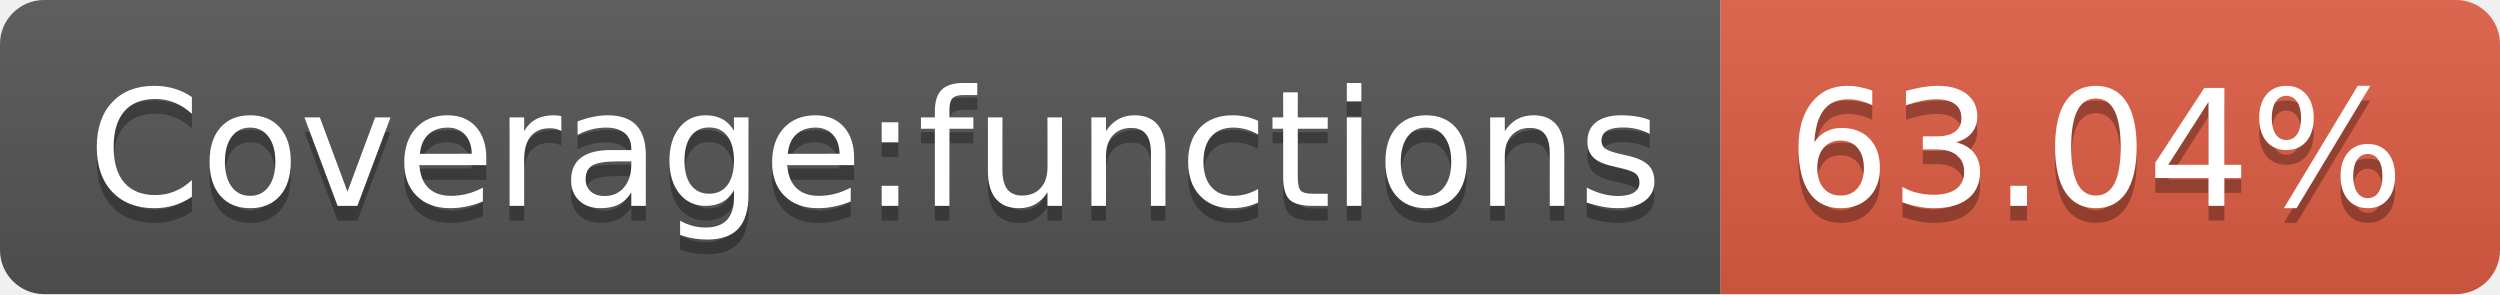
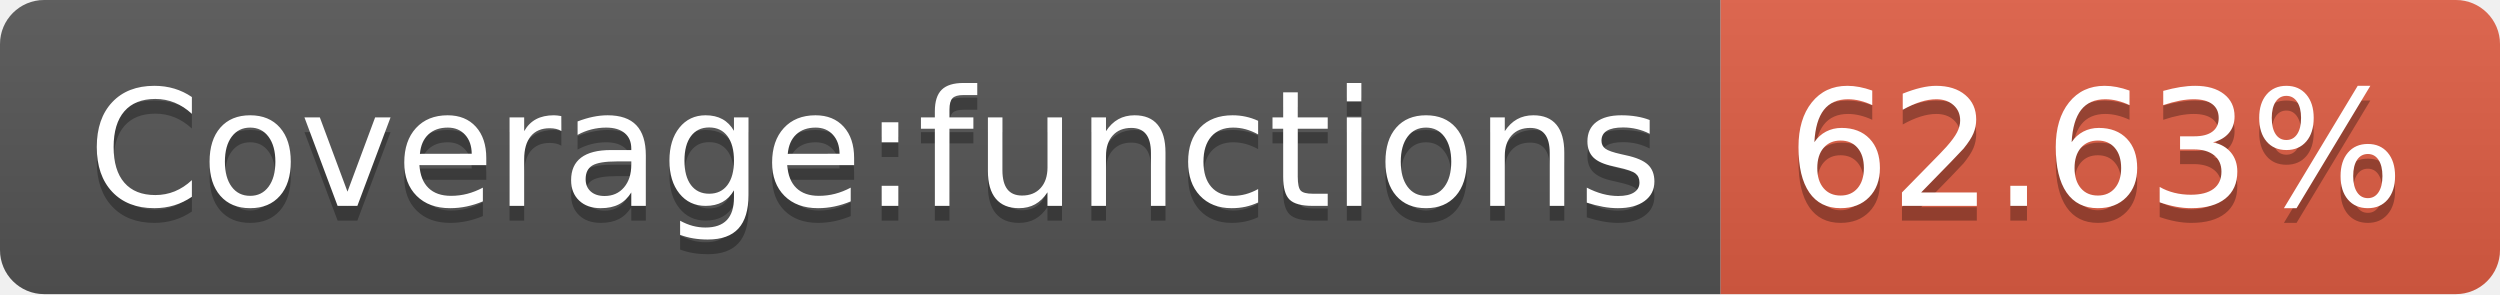
- <svg xmlns="http://www.w3.org/2000/svg" width="170" height="20" role="img" aria-label="Coverage:functions: 63.04%">
+ <svg xmlns="http://www.w3.org/2000/svg" width="170" height="20" role="img" aria-label="Coverage:functions: 62.63%">
  <linearGradient id="s" x2="0" y2="100%">
    <stop offset="0" stop-color="#bbb" stop-opacity=".1" />
    <stop offset="1" stop-opacity=".1" />
  </linearGradient>
  <clipPath id="r">
    <rect width="170" height="20" rx="3" fill="#fff" />
  </clipPath>
  <g clip-path="url(#r)">
    <rect width="117" height="20" fill="#555" />
    <rect x="117" width="53" height="20" fill="#e05d44" />
    <rect width="170" height="20" fill="url(#s)" />
  </g>
  <g fill="#fff" text-anchor="middle" font-family="Verdana,Geneva,DejaVu Sans,sans-serif" text-rendering="geometricPrecision" font-size="110">
    <text aria-hidden="true" x="595" y="150" fill="#010101" fill-opacity=".3" transform="scale(.1)" textLength="1070">Coverage:functions</text>
    <text x="595" y="140" transform="scale(.1)" fill="#fff" textLength="1070">Coverage:functions</text>
-     <text aria-hidden="true" x="1425" y="150" fill="#010101" fill-opacity=".3" transform="scale(.1)" textLength="430">63.04%</text>
-     <text x="1425" y="140" transform="scale(.1)" fill="#fff" textLength="430">63.04%</text>
+     <text aria-hidden="true" x="1425" y="150" fill="#010101" fill-opacity=".3" transform="scale(.1)" textLength="430">62.63%</text>
+     <text x="1425" y="140" transform="scale(.1)" fill="#fff" textLength="430">62.63%</text>
  </g>
</svg>
